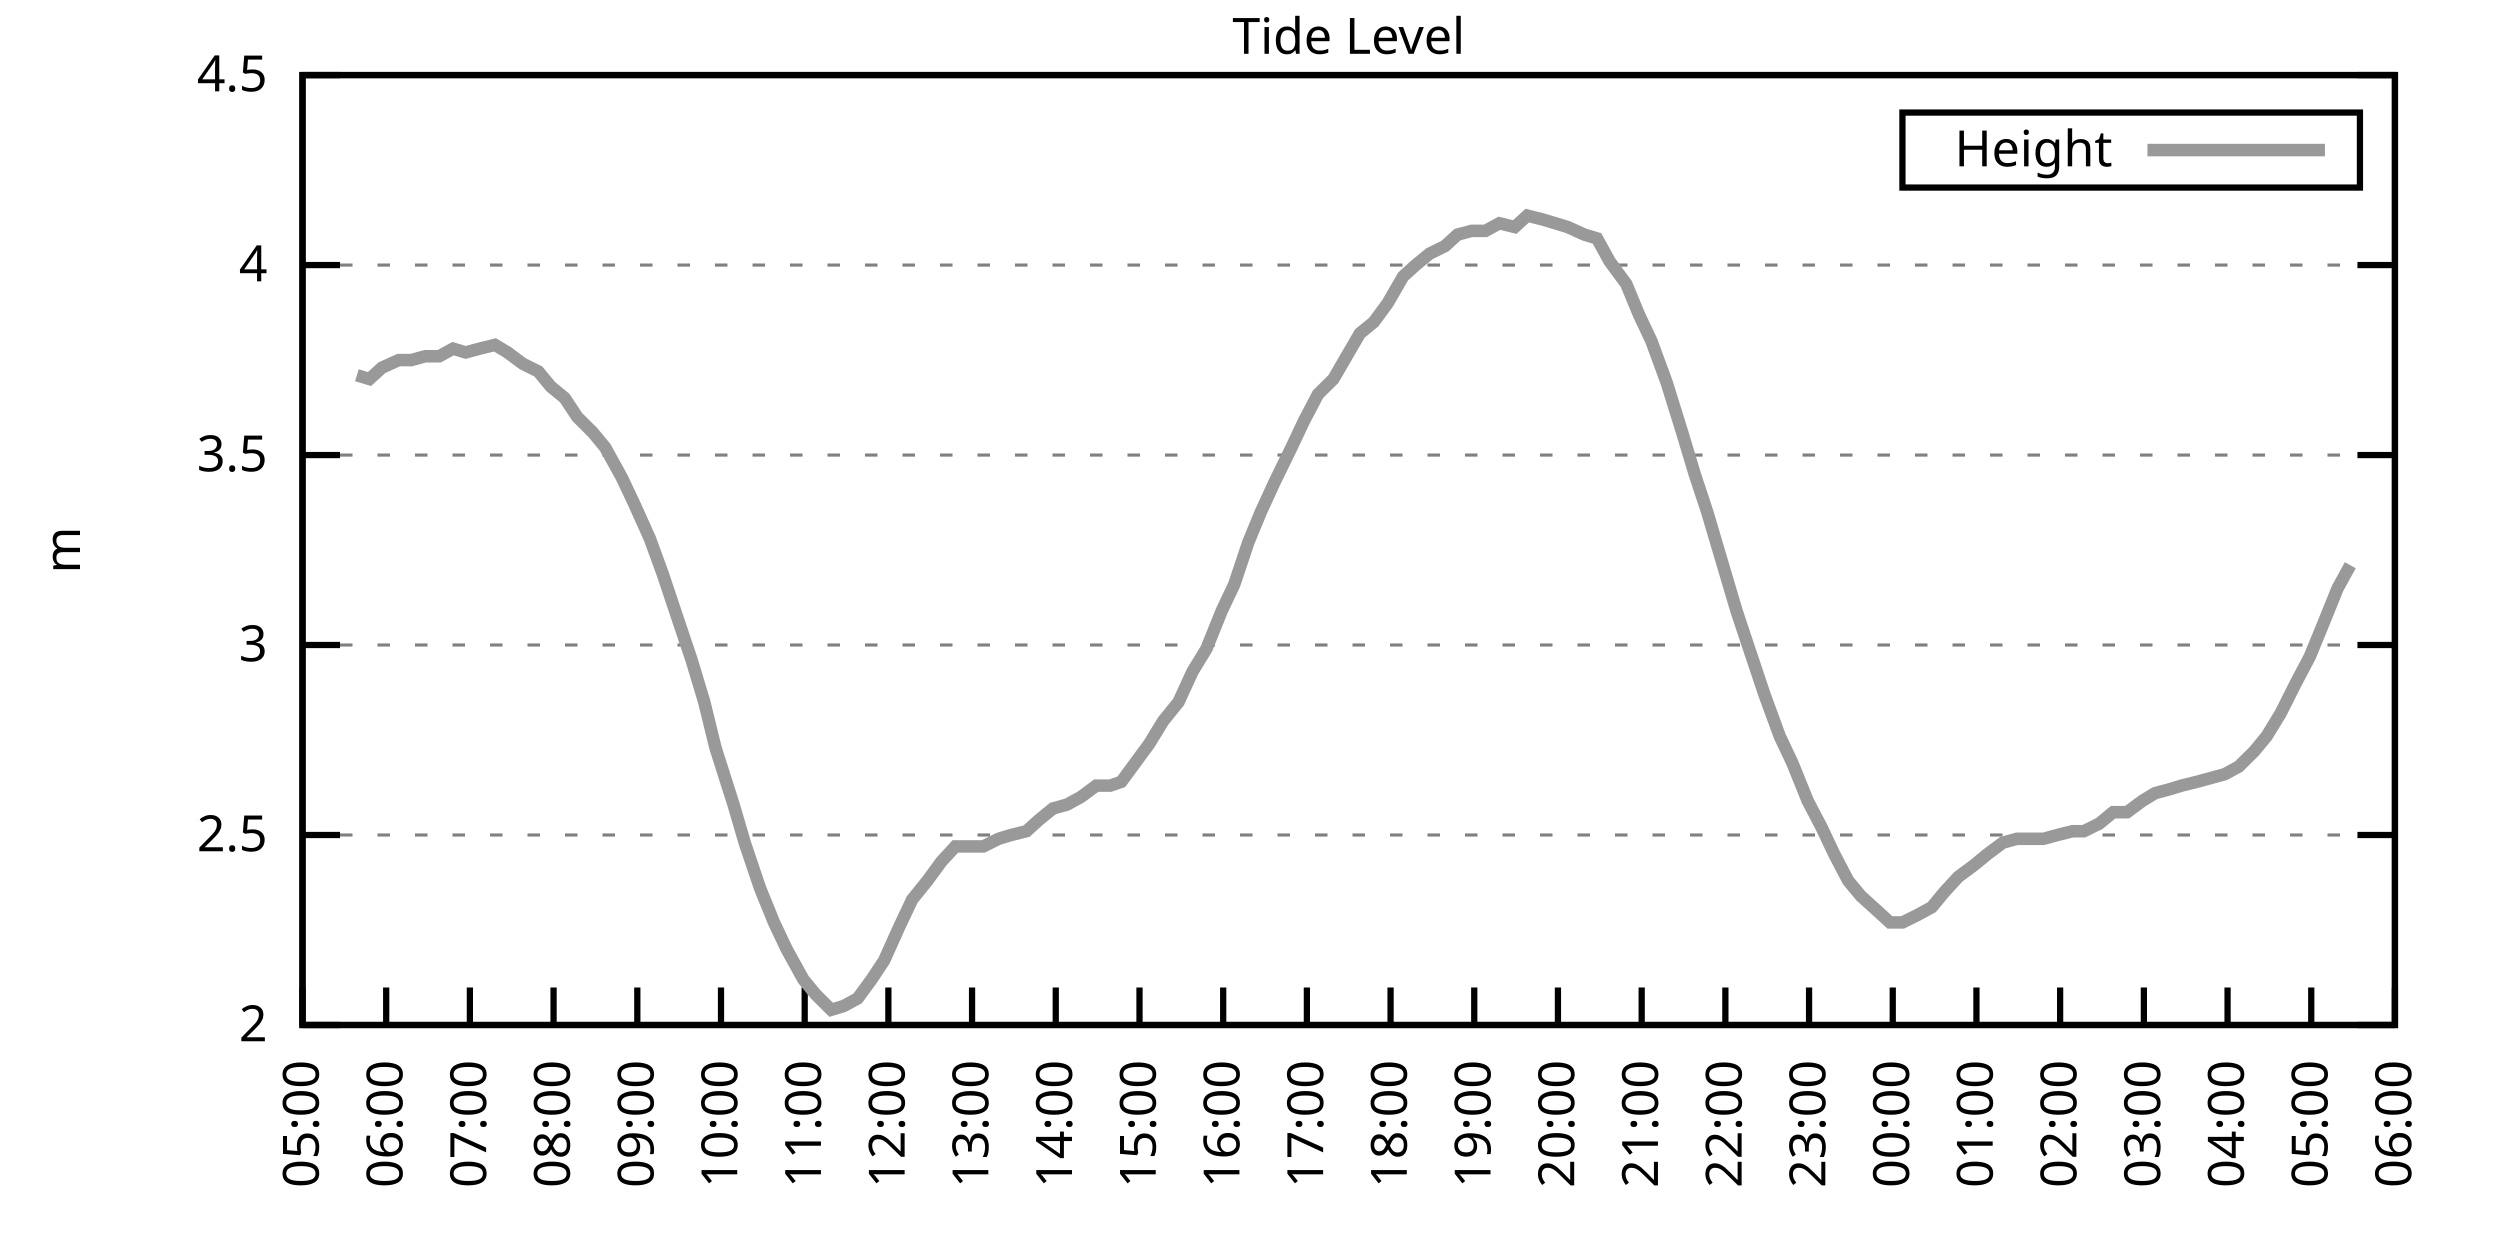
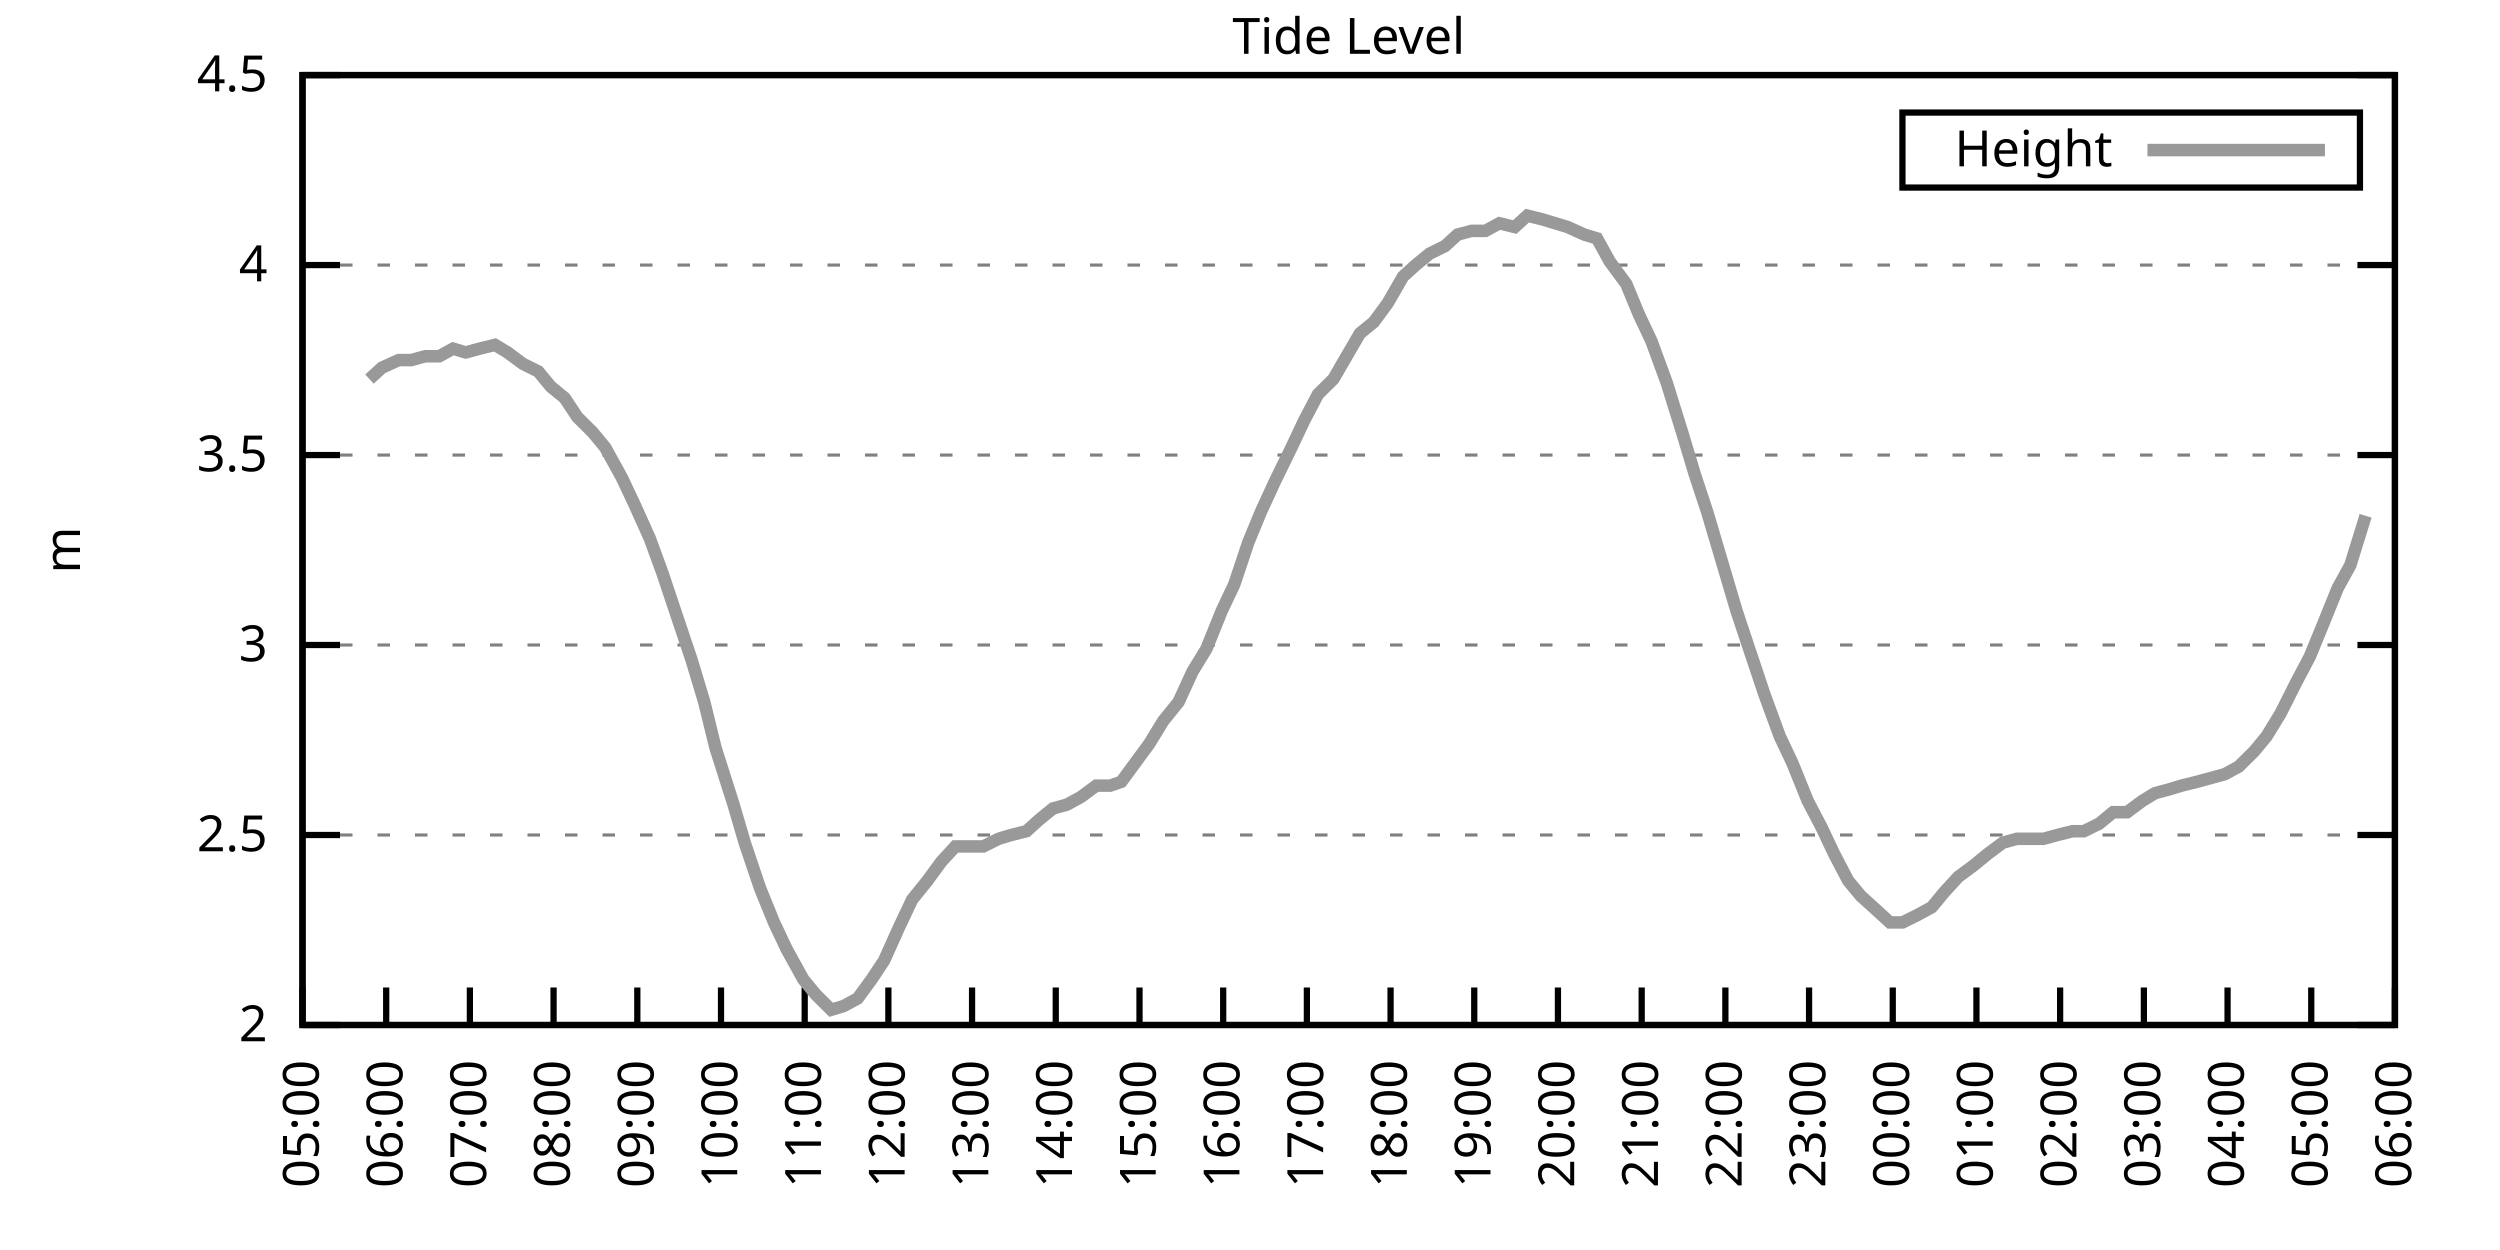
<svg xmlns="http://www.w3.org/2000/svg" xmlns:xlink="http://www.w3.org/1999/xlink" width="400" height="200" viewBox="0 0 400 200">
  <g id="gnuplot_canvas">
    <rect x="0" y="0" width="400" height="200" fill="none" />
    <defs>
      <circle id="gpDot" r="0.5" stroke-width="0.5" stroke="currentColor" />
      <path id="gpPt0" stroke-width="0.333" stroke="currentColor" d="M-1,0 h2 M0,-1 v2" />
      <path id="gpPt1" stroke-width="0.333" stroke="currentColor" d="M-1,-1 L1,1 M1,-1 L-1,1" />
      <path id="gpPt2" stroke-width="0.333" stroke="currentColor" d="M-1,0 L1,0 M0,-1 L0,1 M-1,-1 L1,1 M-1,1 L1,-1" />
      <rect id="gpPt3" stroke-width="0.333" stroke="currentColor" x="-1" y="-1" width="2" height="2" />
      <rect id="gpPt4" stroke-width="0.333" stroke="currentColor" fill="currentColor" x="-1" y="-1" width="2" height="2" />
      <circle id="gpPt5" stroke-width="0.333" stroke="currentColor" cx="0" cy="0" r="1" />
      <use xlink:href="#gpPt5" id="gpPt6" fill="currentColor" stroke="none" />
      <path id="gpPt7" stroke-width="0.333" stroke="currentColor" d="M0,-1.33 L-1.33,0.67 L1.33,0.67 z" />
      <use xlink:href="#gpPt7" id="gpPt8" fill="currentColor" stroke="none" />
      <use xlink:href="#gpPt7" id="gpPt9" stroke="currentColor" transform="rotate(180)" />
      <use xlink:href="#gpPt9" id="gpPt10" fill="currentColor" stroke="none" />
      <use xlink:href="#gpPt3" id="gpPt11" stroke="currentColor" transform="rotate(45)" />
      <use xlink:href="#gpPt11" id="gpPt12" fill="currentColor" stroke="none" />
      <path id="gpPt13" stroke-width="0.333" stroke="currentColor" d="M0,1.330 L1.265,0.411 L0.782,-1.067 L-0.782,-1.076 L-1.265,0.411 z" />
      <use xlink:href="#gpPt13" id="gpPt14" fill="currentColor" stroke="none" />
      <filter id="textbox" filterUnits="objectBoundingBox" x="0" y="0" height="1" width="1">
        <feFlood flood-color="white" flood-opacity="1" result="bgnd" />
        <feComposite in="SourceGraphic" in2="bgnd" operator="atop" />
      </filter>
      <filter id="greybox" filterUnits="objectBoundingBox" x="0" y="0" height="1" width="1">
        <feFlood flood-color="lightgrey" flood-opacity="1" result="grey" />
        <feComposite in="SourceGraphic" in2="grey" operator="atop" />
      </filter>
    </defs>
    <g fill="none" color="white" stroke="currentColor" stroke-width="1.00" stroke-linecap="butt" stroke-linejoin="miter">
</g>
    <g fill="none" color="black" stroke="currentColor" stroke-width="1.00" stroke-linecap="butt" stroke-linejoin="miter">
      <g stroke="none" shape-rendering="crispEdges">
        <polygon fill="rgb(255, 255, 255)" points="48.40,164.00 383.18,164.00 383.18,12.02 48.40,12.02 " />
      </g>
    </g>
    <g fill="none" color="black" stroke="currentColor" stroke-width="1.00" stroke-linecap="butt" stroke-linejoin="miter">
</g>
    <g fill="none" color="black" stroke="black" stroke-width="0.50" stroke-linecap="butt" stroke-linejoin="miter">
</g>
    <g fill="none" color="gray" stroke="currentColor" stroke-width="0.50" stroke-linecap="butt" stroke-linejoin="miter">
      <path stroke="gray" stroke-dasharray="2,4" class="gridline" d="M48.40,164.00 L383.19,164.00  " />
    </g>
    <g fill="none" color="gray" stroke="gray" stroke-width="1.00" stroke-linecap="butt" stroke-linejoin="miter">
</g>
    <g fill="none" color="black" stroke="currentColor" stroke-width="1.00" stroke-linecap="butt" stroke-linejoin="miter">
      <path stroke="black" d="M48.40,164.00 L54.40,164.00 M383.19,164.00 L377.19,164.00  " />
      <g transform="translate(42.80,166.60)" stroke="none" fill="black" font-family="Sans" font-size="8.00" text-anchor="end">
        <text>
          <tspan font-family="Sans"> 2</tspan>
        </text>
      </g>
    </g>
    <g fill="none" color="black" stroke="currentColor" stroke-width="1.00" stroke-linecap="butt" stroke-linejoin="miter">
</g>
    <g fill="none" color="black" stroke="black" stroke-width="0.50" stroke-linecap="butt" stroke-linejoin="miter">
</g>
    <g fill="none" color="gray" stroke="currentColor" stroke-width="0.50" stroke-linecap="butt" stroke-linejoin="miter">
      <path stroke="gray" stroke-dasharray="2,4" class="gridline" d="M48.40,133.60 L383.19,133.60  " />
    </g>
    <g fill="none" color="gray" stroke="gray" stroke-width="1.00" stroke-linecap="butt" stroke-linejoin="miter">
</g>
    <g fill="none" color="black" stroke="currentColor" stroke-width="1.00" stroke-linecap="butt" stroke-linejoin="miter">
      <path stroke="black" d="M48.40,133.60 L54.40,133.60 M383.19,133.60 L377.19,133.60  " />
      <g transform="translate(42.80,136.20)" stroke="none" fill="black" font-family="Sans" font-size="8.00" text-anchor="end">
        <text>
          <tspan font-family="Sans"> 2.5</tspan>
        </text>
      </g>
    </g>
    <g fill="none" color="black" stroke="currentColor" stroke-width="1.00" stroke-linecap="butt" stroke-linejoin="miter">
</g>
    <g fill="none" color="black" stroke="black" stroke-width="0.50" stroke-linecap="butt" stroke-linejoin="miter">
</g>
    <g fill="none" color="gray" stroke="currentColor" stroke-width="0.50" stroke-linecap="butt" stroke-linejoin="miter">
      <path stroke="gray" stroke-dasharray="2,4" class="gridline" d="M48.40,103.20 L383.19,103.20  " />
    </g>
    <g fill="none" color="gray" stroke="gray" stroke-width="1.00" stroke-linecap="butt" stroke-linejoin="miter">
</g>
    <g fill="none" color="black" stroke="currentColor" stroke-width="1.00" stroke-linecap="butt" stroke-linejoin="miter">
      <path stroke="black" d="M48.40,103.20 L54.40,103.20 M383.19,103.20 L377.19,103.20  " />
      <g transform="translate(42.80,105.80)" stroke="none" fill="black" font-family="Sans" font-size="8.00" text-anchor="end">
        <text>
          <tspan font-family="Sans"> 3</tspan>
        </text>
      </g>
    </g>
    <g fill="none" color="black" stroke="currentColor" stroke-width="1.00" stroke-linecap="butt" stroke-linejoin="miter">
</g>
    <g fill="none" color="black" stroke="black" stroke-width="0.50" stroke-linecap="butt" stroke-linejoin="miter">
</g>
    <g fill="none" color="gray" stroke="currentColor" stroke-width="0.50" stroke-linecap="butt" stroke-linejoin="miter">
      <path stroke="gray" stroke-dasharray="2,4" class="gridline" d="M48.40,72.81 L383.19,72.81  " />
    </g>
    <g fill="none" color="gray" stroke="gray" stroke-width="1.00" stroke-linecap="butt" stroke-linejoin="miter">
</g>
    <g fill="none" color="black" stroke="currentColor" stroke-width="1.00" stroke-linecap="butt" stroke-linejoin="miter">
      <path stroke="black" d="M48.40,72.81 L54.40,72.81 M383.19,72.81 L377.19,72.81  " />
      <g transform="translate(42.80,75.41)" stroke="none" fill="black" font-family="Sans" font-size="8.00" text-anchor="end">
        <text>
          <tspan font-family="Sans"> 3.5</tspan>
        </text>
      </g>
    </g>
    <g fill="none" color="black" stroke="currentColor" stroke-width="1.00" stroke-linecap="butt" stroke-linejoin="miter">
</g>
    <g fill="none" color="black" stroke="black" stroke-width="0.50" stroke-linecap="butt" stroke-linejoin="miter">
</g>
    <g fill="none" color="gray" stroke="currentColor" stroke-width="0.50" stroke-linecap="butt" stroke-linejoin="miter">
      <path stroke="gray" stroke-dasharray="2,4" class="gridline" d="M48.40,42.41 L383.19,42.41  " />
    </g>
    <g fill="none" color="gray" stroke="gray" stroke-width="1.00" stroke-linecap="butt" stroke-linejoin="miter">
</g>
    <g fill="none" color="black" stroke="currentColor" stroke-width="1.00" stroke-linecap="butt" stroke-linejoin="miter">
      <path stroke="black" d="M48.40,42.41 L54.40,42.41 M383.19,42.41 L377.19,42.41  " />
      <g transform="translate(42.80,45.01)" stroke="none" fill="black" font-family="Sans" font-size="8.00" text-anchor="end">
        <text>
          <tspan font-family="Sans"> 4</tspan>
        </text>
      </g>
    </g>
    <g fill="none" color="black" stroke="currentColor" stroke-width="1.00" stroke-linecap="butt" stroke-linejoin="miter">
</g>
    <g fill="none" color="black" stroke="black" stroke-width="0.50" stroke-linecap="butt" stroke-linejoin="miter">
</g>
    <g fill="none" color="gray" stroke="currentColor" stroke-width="0.50" stroke-linecap="butt" stroke-linejoin="miter">
      <path stroke="gray" stroke-dasharray="2,4" class="gridline" d="M48.40,12.01 L383.19,12.01  " />
    </g>
    <g fill="none" color="gray" stroke="gray" stroke-width="1.00" stroke-linecap="butt" stroke-linejoin="miter">
</g>
    <g fill="none" color="black" stroke="currentColor" stroke-width="1.00" stroke-linecap="butt" stroke-linejoin="miter">
      <path stroke="black" d="M48.40,12.01 L54.40,12.01 M383.19,12.01 L377.19,12.01  " />
      <g transform="translate(42.80,14.61)" stroke="none" fill="black" font-family="Sans" font-size="8.00" text-anchor="end">
        <text>
          <tspan font-family="Sans"> 4.5</tspan>
        </text>
      </g>
    </g>
    <g fill="none" color="black" stroke="currentColor" stroke-width="1.00" stroke-linecap="butt" stroke-linejoin="miter">
      <path stroke="black" d="M48.40,164.00 L48.40,158.00  " />
      <g transform="translate(51.00,169.60) rotate(270.00)" stroke="none" fill="black" font-family="Sans" font-size="8.00" text-anchor="end">
        <text>
          <tspan font-family="Sans">05:00</tspan>
        </text>
      </g>
    </g>
    <g fill="none" color="black" stroke="currentColor" stroke-width="1.00" stroke-linecap="butt" stroke-linejoin="miter">
      <path stroke="black" d="M61.79,164.00 L61.79,158.00  " />
      <g transform="translate(64.39,169.60) rotate(270.00)" stroke="none" fill="black" font-family="Sans" font-size="8.00" text-anchor="end">
        <text>
          <tspan font-family="Sans">06:00</tspan>
        </text>
      </g>
    </g>
    <g fill="none" color="black" stroke="currentColor" stroke-width="1.00" stroke-linecap="butt" stroke-linejoin="miter">
      <path stroke="black" d="M75.18,164.00 L75.18,158.00  " />
      <g transform="translate(77.78,169.60) rotate(270.00)" stroke="none" fill="black" font-family="Sans" font-size="8.00" text-anchor="end">
        <text>
          <tspan font-family="Sans">07:00</tspan>
        </text>
      </g>
    </g>
    <g fill="none" color="black" stroke="currentColor" stroke-width="1.00" stroke-linecap="butt" stroke-linejoin="miter">
      <path stroke="black" d="M88.57,164.00 L88.57,158.00  " />
      <g transform="translate(91.17,169.60) rotate(270.00)" stroke="none" fill="black" font-family="Sans" font-size="8.00" text-anchor="end">
        <text>
          <tspan font-family="Sans">08:00</tspan>
        </text>
      </g>
    </g>
    <g fill="none" color="black" stroke="currentColor" stroke-width="1.00" stroke-linecap="butt" stroke-linejoin="miter">
      <path stroke="black" d="M101.97,164.00 L101.97,158.00  " />
      <g transform="translate(104.57,169.60) rotate(270.00)" stroke="none" fill="black" font-family="Sans" font-size="8.00" text-anchor="end">
        <text>
          <tspan font-family="Sans">09:00</tspan>
        </text>
      </g>
    </g>
    <g fill="none" color="black" stroke="currentColor" stroke-width="1.00" stroke-linecap="butt" stroke-linejoin="miter">
      <path stroke="black" d="M115.36,164.00 L115.36,158.00  " />
      <g transform="translate(117.96,169.60) rotate(270.00)" stroke="none" fill="black" font-family="Sans" font-size="8.00" text-anchor="end">
        <text>
          <tspan font-family="Sans">10:00</tspan>
        </text>
      </g>
    </g>
    <g fill="none" color="black" stroke="currentColor" stroke-width="1.00" stroke-linecap="butt" stroke-linejoin="miter">
      <path stroke="black" d="M128.75,164.00 L128.75,158.00  " />
      <g transform="translate(131.35,169.60) rotate(270.00)" stroke="none" fill="black" font-family="Sans" font-size="8.00" text-anchor="end">
        <text>
          <tspan font-family="Sans">11:00</tspan>
        </text>
      </g>
    </g>
    <g fill="none" color="black" stroke="currentColor" stroke-width="1.00" stroke-linecap="butt" stroke-linejoin="miter">
      <path stroke="black" d="M142.14,164.00 L142.14,158.00  " />
      <g transform="translate(144.74,169.60) rotate(270.00)" stroke="none" fill="black" font-family="Sans" font-size="8.00" text-anchor="end">
        <text>
          <tspan font-family="Sans">12:00</tspan>
        </text>
      </g>
    </g>
    <g fill="none" color="black" stroke="currentColor" stroke-width="1.00" stroke-linecap="butt" stroke-linejoin="miter">
      <path stroke="black" d="M155.53,164.00 L155.53,158.00  " />
      <g transform="translate(158.13,169.60) rotate(270.00)" stroke="none" fill="black" font-family="Sans" font-size="8.00" text-anchor="end">
        <text>
          <tspan font-family="Sans">13:00</tspan>
        </text>
      </g>
    </g>
    <g fill="none" color="black" stroke="currentColor" stroke-width="1.00" stroke-linecap="butt" stroke-linejoin="miter">
      <path stroke="black" d="M168.92,164.00 L168.92,158.00  " />
      <g transform="translate(171.52,169.60) rotate(270.00)" stroke="none" fill="black" font-family="Sans" font-size="8.00" text-anchor="end">
        <text>
          <tspan font-family="Sans">14:00</tspan>
        </text>
      </g>
    </g>
    <g fill="none" color="black" stroke="currentColor" stroke-width="1.00" stroke-linecap="butt" stroke-linejoin="miter">
      <path stroke="black" d="M182.32,164.00 L182.32,158.00  " />
      <g transform="translate(184.92,169.60) rotate(270.00)" stroke="none" fill="black" font-family="Sans" font-size="8.00" text-anchor="end">
        <text>
          <tspan font-family="Sans">15:00</tspan>
        </text>
      </g>
    </g>
    <g fill="none" color="black" stroke="currentColor" stroke-width="1.00" stroke-linecap="butt" stroke-linejoin="miter">
      <path stroke="black" d="M195.71,164.00 L195.71,158.00  " />
      <g transform="translate(198.31,169.60) rotate(270.00)" stroke="none" fill="black" font-family="Sans" font-size="8.00" text-anchor="end">
        <text>
          <tspan font-family="Sans">16:00</tspan>
        </text>
      </g>
    </g>
    <g fill="none" color="black" stroke="currentColor" stroke-width="1.00" stroke-linecap="butt" stroke-linejoin="miter">
      <path stroke="black" d="M209.10,164.00 L209.10,158.00  " />
      <g transform="translate(211.70,169.60) rotate(270.00)" stroke="none" fill="black" font-family="Sans" font-size="8.00" text-anchor="end">
        <text>
          <tspan font-family="Sans">17:00</tspan>
        </text>
      </g>
    </g>
    <g fill="none" color="black" stroke="currentColor" stroke-width="1.00" stroke-linecap="butt" stroke-linejoin="miter">
      <path stroke="black" d="M222.49,164.00 L222.49,158.00  " />
      <g transform="translate(225.09,169.60) rotate(270.00)" stroke="none" fill="black" font-family="Sans" font-size="8.00" text-anchor="end">
        <text>
          <tspan font-family="Sans">18:00</tspan>
        </text>
      </g>
    </g>
    <g fill="none" color="black" stroke="currentColor" stroke-width="1.00" stroke-linecap="butt" stroke-linejoin="miter">
      <path stroke="black" d="M235.88,164.00 L235.88,158.00  " />
      <g transform="translate(238.48,169.60) rotate(270.00)" stroke="none" fill="black" font-family="Sans" font-size="8.00" text-anchor="end">
        <text>
          <tspan font-family="Sans">19:00</tspan>
        </text>
      </g>
    </g>
    <g fill="none" color="black" stroke="currentColor" stroke-width="1.00" stroke-linecap="butt" stroke-linejoin="miter">
      <path stroke="black" d="M249.27,164.00 L249.27,158.00  " />
      <g transform="translate(251.87,169.60) rotate(270.00)" stroke="none" fill="black" font-family="Sans" font-size="8.00" text-anchor="end">
        <text>
          <tspan font-family="Sans">20:00</tspan>
        </text>
      </g>
    </g>
    <g fill="none" color="black" stroke="currentColor" stroke-width="1.00" stroke-linecap="butt" stroke-linejoin="miter">
      <path stroke="black" d="M262.67,164.00 L262.67,158.00  " />
      <g transform="translate(265.27,169.60) rotate(270.00)" stroke="none" fill="black" font-family="Sans" font-size="8.00" text-anchor="end">
        <text>
          <tspan font-family="Sans">21:00</tspan>
        </text>
      </g>
    </g>
    <g fill="none" color="black" stroke="currentColor" stroke-width="1.00" stroke-linecap="butt" stroke-linejoin="miter">
      <path stroke="black" d="M276.06,164.00 L276.06,158.00  " />
      <g transform="translate(278.66,169.60) rotate(270.00)" stroke="none" fill="black" font-family="Sans" font-size="8.00" text-anchor="end">
        <text>
          <tspan font-family="Sans">22:00</tspan>
        </text>
      </g>
    </g>
    <g fill="none" color="black" stroke="currentColor" stroke-width="1.00" stroke-linecap="butt" stroke-linejoin="miter">
      <path stroke="black" d="M289.45,164.00 L289.45,158.00  " />
      <g transform="translate(292.05,169.60) rotate(270.00)" stroke="none" fill="black" font-family="Sans" font-size="8.00" text-anchor="end">
        <text>
          <tspan font-family="Sans">23:00</tspan>
        </text>
      </g>
    </g>
    <g fill="none" color="black" stroke="currentColor" stroke-width="1.00" stroke-linecap="butt" stroke-linejoin="miter">
      <path stroke="black" d="M302.84,164.00 L302.84,158.00  " />
      <g transform="translate(305.44,169.60) rotate(270.00)" stroke="none" fill="black" font-family="Sans" font-size="8.00" text-anchor="end">
        <text>
          <tspan font-family="Sans">00:00</tspan>
        </text>
      </g>
    </g>
    <g fill="none" color="black" stroke="currentColor" stroke-width="1.00" stroke-linecap="butt" stroke-linejoin="miter">
      <path stroke="black" d="M316.23,164.00 L316.23,158.00  " />
      <g transform="translate(318.83,169.60) rotate(270.00)" stroke="none" fill="black" font-family="Sans" font-size="8.00" text-anchor="end">
        <text>
          <tspan font-family="Sans">01:00</tspan>
        </text>
      </g>
    </g>
    <g fill="none" color="black" stroke="currentColor" stroke-width="1.00" stroke-linecap="butt" stroke-linejoin="miter">
      <path stroke="black" d="M329.62,164.00 L329.62,158.00  " />
      <g transform="translate(332.22,169.60) rotate(270.00)" stroke="none" fill="black" font-family="Sans" font-size="8.00" text-anchor="end">
        <text>
          <tspan font-family="Sans">02:00</tspan>
        </text>
      </g>
    </g>
    <g fill="none" color="black" stroke="currentColor" stroke-width="1.00" stroke-linecap="butt" stroke-linejoin="miter">
      <path stroke="black" d="M343.02,164.00 L343.02,158.00  " />
      <g transform="translate(345.62,169.60) rotate(270.00)" stroke="none" fill="black" font-family="Sans" font-size="8.00" text-anchor="end">
        <text>
          <tspan font-family="Sans">03:00</tspan>
        </text>
      </g>
    </g>
    <g fill="none" color="black" stroke="currentColor" stroke-width="1.00" stroke-linecap="butt" stroke-linejoin="miter">
      <path stroke="black" d="M356.41,164.00 L356.41,158.00  " />
      <g transform="translate(359.01,169.60) rotate(270.00)" stroke="none" fill="black" font-family="Sans" font-size="8.00" text-anchor="end">
        <text>
          <tspan font-family="Sans">04:00</tspan>
        </text>
      </g>
    </g>
    <g fill="none" color="black" stroke="currentColor" stroke-width="1.00" stroke-linecap="butt" stroke-linejoin="miter">
      <path stroke="black" d="M369.80,164.00 L369.80,158.00  " />
      <g transform="translate(372.40,169.60) rotate(270.00)" stroke="none" fill="black" font-family="Sans" font-size="8.00" text-anchor="end">
        <text>
          <tspan font-family="Sans">05:00</tspan>
        </text>
      </g>
    </g>
    <g fill="none" color="black" stroke="currentColor" stroke-width="1.00" stroke-linecap="butt" stroke-linejoin="miter">
      <path stroke="black" d="M383.19,164.00 L383.19,158.00  " />
      <g transform="translate(385.79,169.60) rotate(270.00)" stroke="none" fill="black" font-family="Sans" font-size="8.00" text-anchor="end">
        <text>
          <tspan font-family="Sans">06:00</tspan>
        </text>
      </g>
    </g>
    <g fill="none" color="black" stroke="currentColor" stroke-width="1.00" stroke-linecap="butt" stroke-linejoin="miter">
</g>
    <g fill="none" color="black" stroke="currentColor" stroke-width="1.00" stroke-linecap="butt" stroke-linejoin="miter">
      <path stroke="black" d="M48.40,12.01 L48.40,164.00 L383.19,164.00 L383.19,12.01 L48.40,12.01 Z  " />
    </g>
    <g fill="none" color="black" stroke="currentColor" stroke-width="1.00" stroke-linecap="butt" stroke-linejoin="miter">
</g>
    <g fill="none" color="black" stroke="currentColor" stroke-width="1.00" stroke-linecap="butt" stroke-linejoin="miter">
      <path stroke="black" d="M304.39,30.01 L304.39,18.01 L377.59,18.01 L377.59,30.01 L304.39,30.01 Z  " />
    </g>
    <g id="Tide_level_plot_1">
      <g fill="none" color="white" stroke="black" stroke-width="2.00" stroke-linecap="butt" stroke-linejoin="miter">
</g>
      <g fill="none" color="black" stroke="currentColor" stroke-width="2.00" stroke-linecap="butt" stroke-linejoin="miter">
        <g transform="translate(337.99,26.61)" stroke="none" fill="black" font-family="Sans" font-size="8.00" text-anchor="end">
          <text>
            <tspan font-family="Sans">Height</tspan>
          </text>
        </g>
      </g>
      <g fill="none" color="black" stroke="currentColor" stroke-width="2.00" stroke-linecap="butt" stroke-linejoin="miter">
-         <path stroke="rgb(153, 153, 153)" d="M343.59,24.01 L371.99,24.01 M57.10,60.04 L59.11,60.65 L61.12,58.82 L63.80,57.61 L65.81,57.61 L68.04,57.00   L70.27,57.00 L72.50,55.78 L74.51,56.39 L76.75,55.78 L79.20,55.18 L81.21,56.39 L83.66,58.21 L86.12,59.43   L88.13,61.86 L90.36,63.69 L92.37,66.73 L94.82,69.16 L96.83,71.59 L99.51,76.45 L101.52,80.71 L103.98,86.18   L105.98,91.65 L108.22,98.34 L110.67,105.64 L112.68,112.32 L114.47,119.62 L117.37,128.74 L119.15,134.82 L121.61,142.11   L123.84,147.59 L125.85,151.84 L128.53,156.70 L130.54,159.14 L132.99,161.57 L135.00,160.96 L137.23,159.74 L139.46,156.70   L141.47,153.66 L143.93,148.19 L145.94,143.94 L148.39,140.90 L150.62,137.86 L152.85,135.43 L154.86,135.43 L157.32,135.43   L159.77,134.21 L161.78,133.60 L164.24,132.99 L166.25,131.17 L168.48,129.35 L170.71,128.74 L172.94,127.52 L175.40,125.70   L177.63,125.70 L179.41,125.09 L182.09,121.44 L183.88,119.01 L186.11,115.36 L188.57,112.32 L190.80,107.46 L193.03,103.81   L195.48,97.73 L197.49,93.48 L199.73,86.79 L201.73,81.93 L203.97,77.06 L206.64,71.59 L208.65,67.33 L210.88,63.08   L213.34,60.65 L217.58,53.35 L219.81,51.53 L222.04,48.49 L224.50,44.23 L226.51,42.41 L228.74,40.58 L231.20,39.37   L233.20,37.54 L235.44,36.94 L237.67,36.94 L239.90,35.72 L242.36,36.33 L244.36,34.50 L246.82,35.11 L248.83,35.72   L250.84,36.33 L253.51,37.54 L255.52,38.15 L257.53,41.80 L260.21,45.45 L262.22,50.31 L264.23,54.57 L266.68,61.25   L269.14,69.16 L271.15,75.85 L273.16,81.93 L277.84,97.73 L280.07,104.42 L282.31,111.11 L284.76,117.80 L286.77,122.05   L289.23,128.13 L291.46,132.39 L293.47,136.64 L295.70,140.90 L297.71,143.33 L300.39,145.76 L302.39,147.59 L304.40,147.59   L306.86,146.37 L309.09,145.15 L311.10,142.72 L313.33,140.29 L315.79,138.47 L318.02,136.64 L320.47,134.82 L322.70,134.21   L324.94,134.21 L326.95,134.21 L329.18,133.60 L331.63,132.99 L333.42,132.99 L335.87,131.78 L338.10,129.95 L340.34,129.95   L342.79,128.13 L344.80,126.91 L347.03,126.31 L349.04,125.70 L351.50,125.09 L353.73,124.48 L355.96,123.87 L358.19,122.66   L360.65,120.23 L362.66,117.80 L364.89,114.15 L367.34,109.28 L369.58,105.03 L371.58,100.16 L374.04,94.08 L376.05,90.44    " />
+         <path stroke="rgb(153, 153, 153)" d="M343.59,24.01 L371.99,24.01 M59.11,60.65 L61.12,58.82 L63.80,57.61 L65.81,57.61 L68.04,57.00 L70.27,57.00   L72.50,55.78 L74.51,56.39 L76.75,55.78 L79.20,55.18 L81.21,56.39 L83.66,58.21 L86.12,59.43 L88.13,61.86   L90.36,63.69 L92.37,66.73 L94.82,69.16 L96.83,71.59 L99.51,76.45 L101.52,80.71 L103.98,86.18 L105.98,91.65   L108.22,98.34 L110.67,105.64 L112.68,112.32 L114.47,119.62 L117.37,128.74 L119.15,134.82 L121.61,142.11 L123.84,147.59   L125.85,151.84 L128.53,156.70 L130.54,159.14 L132.99,161.57 L135.00,160.96 L137.23,159.74 L139.46,156.70 L141.47,153.66   L143.93,148.19 L145.94,143.94 L148.39,140.90 L150.62,137.86 L152.85,135.43 L154.86,135.43 L157.32,135.43 L159.77,134.21   L161.78,133.60 L164.24,132.99 L166.25,131.17 L168.48,129.35 L170.71,128.74 L172.94,127.52 L175.40,125.70 L177.63,125.70   L179.41,125.09 L182.09,121.44 L183.88,119.01 L186.11,115.36 L188.57,112.32 L190.80,107.46 L193.03,103.81 L195.48,97.73   L197.49,93.48 L199.73,86.79 L201.73,81.93 L203.97,77.06 L206.64,71.59 L208.65,67.33 L210.88,63.08 L213.34,60.65   L217.58,53.35 L219.81,51.53 L222.04,48.49 L224.50,44.23 L226.51,42.41 L228.74,40.58 L231.20,39.37 L233.20,37.54   L235.44,36.94 L237.67,36.94 L239.90,35.72 L242.36,36.33 L244.36,34.50 L246.82,35.11 L248.83,35.72 L250.84,36.33   L253.51,37.54 L255.52,38.15 L257.53,41.80 L260.21,45.45 L262.22,50.31 L264.23,54.57 L266.68,61.25 L269.14,69.16   L271.15,75.85 L273.16,81.93 L277.84,97.73 L280.07,104.42 L282.31,111.11 L284.76,117.80 L286.77,122.05 L289.23,128.13   L291.46,132.39 L293.47,136.64 L295.70,140.90 L297.71,143.33 L300.39,145.76 L302.39,147.59 L304.40,147.59 L306.86,146.37   L309.09,145.15 L311.10,142.72 L313.33,140.29 L315.79,138.47 L318.02,136.64 L320.47,134.82 L322.70,134.21 L324.94,134.21   L326.95,134.21 L329.18,133.60 L331.63,132.99 L333.42,132.99 L335.87,131.78 L338.10,129.95 L340.34,129.95 L342.79,128.13   L344.80,126.91 L347.03,126.31 L349.04,125.70 L351.50,125.09 L353.73,124.48 L355.96,123.87 L358.19,122.66 L360.65,120.23   L362.66,117.80 L364.89,114.15 L367.34,109.28 L369.58,105.03 L371.58,100.16 L374.04,94.08 L376.05,90.44 L378.50,82.53    " />
      </g>
    </g>
    <g fill="none" color="black" stroke="currentColor" stroke-width="2.00" stroke-linecap="butt" stroke-linejoin="miter">
</g>
    <g fill="none" color="black" stroke="black" stroke-width="1.00" stroke-linecap="butt" stroke-linejoin="miter">
</g>
    <g fill="none" color="black" stroke="currentColor" stroke-width="1.00" stroke-linecap="butt" stroke-linejoin="miter">
      <path stroke="black" d="M48.40,12.01 L48.40,164.00 L383.19,164.00 L383.19,12.01 L48.40,12.01 Z  " />
      <g transform="translate(12.80,88.01) rotate(270.00)" stroke="none" fill="black" font-family="Sans" font-size="8.00" text-anchor="middle">
        <text>
          <tspan font-family="Sans">m</tspan>
        </text>
      </g>
    </g>
    <g fill="none" color="black" stroke="currentColor" stroke-width="1.00" stroke-linecap="butt" stroke-linejoin="miter">
</g>
    <g fill="none" color="black" stroke="currentColor" stroke-width="1.00" stroke-linecap="butt" stroke-linejoin="miter">
      <g transform="translate(215.79,8.61)" stroke="none" fill="black" font-family="Sans" font-size="8.00" text-anchor="middle">
        <text>
          <tspan font-family="Sans">Tide Level</tspan>
        </text>
      </g>
    </g>
    <g fill="none" color="black" stroke="currentColor" stroke-width="1.00" stroke-linecap="butt" stroke-linejoin="miter">
</g>
  </g>
</svg>
